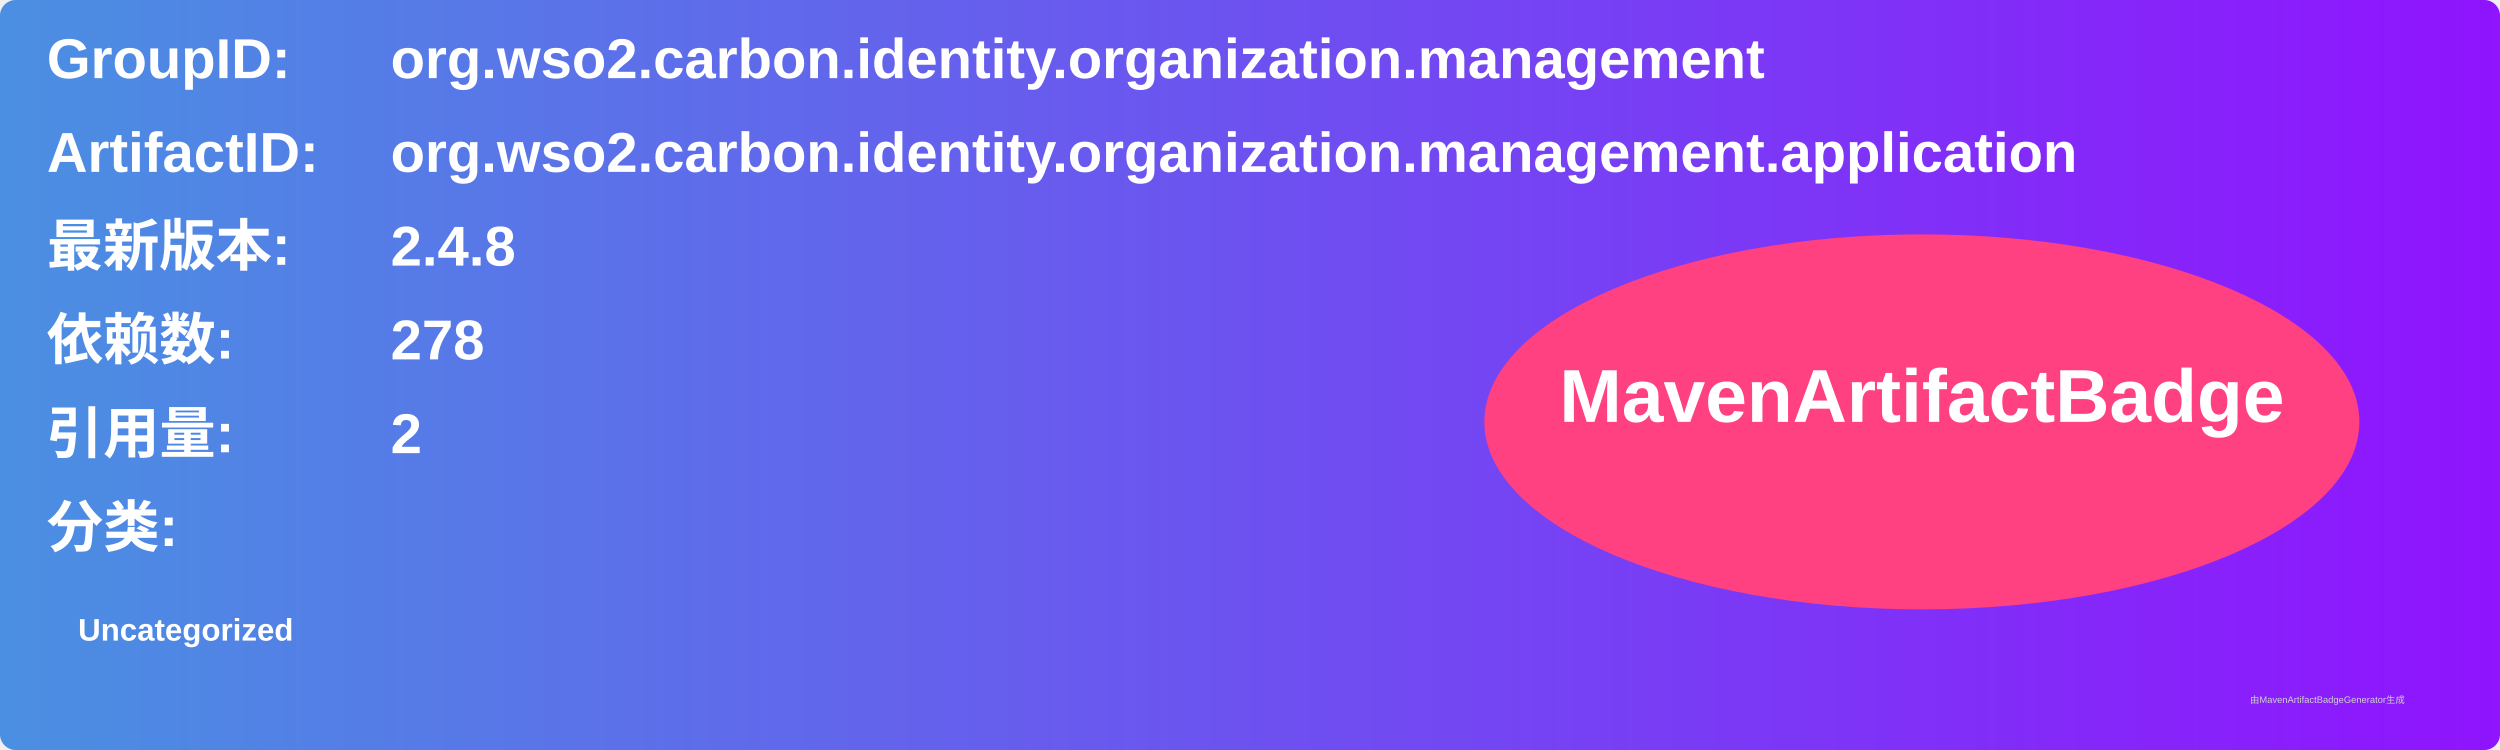
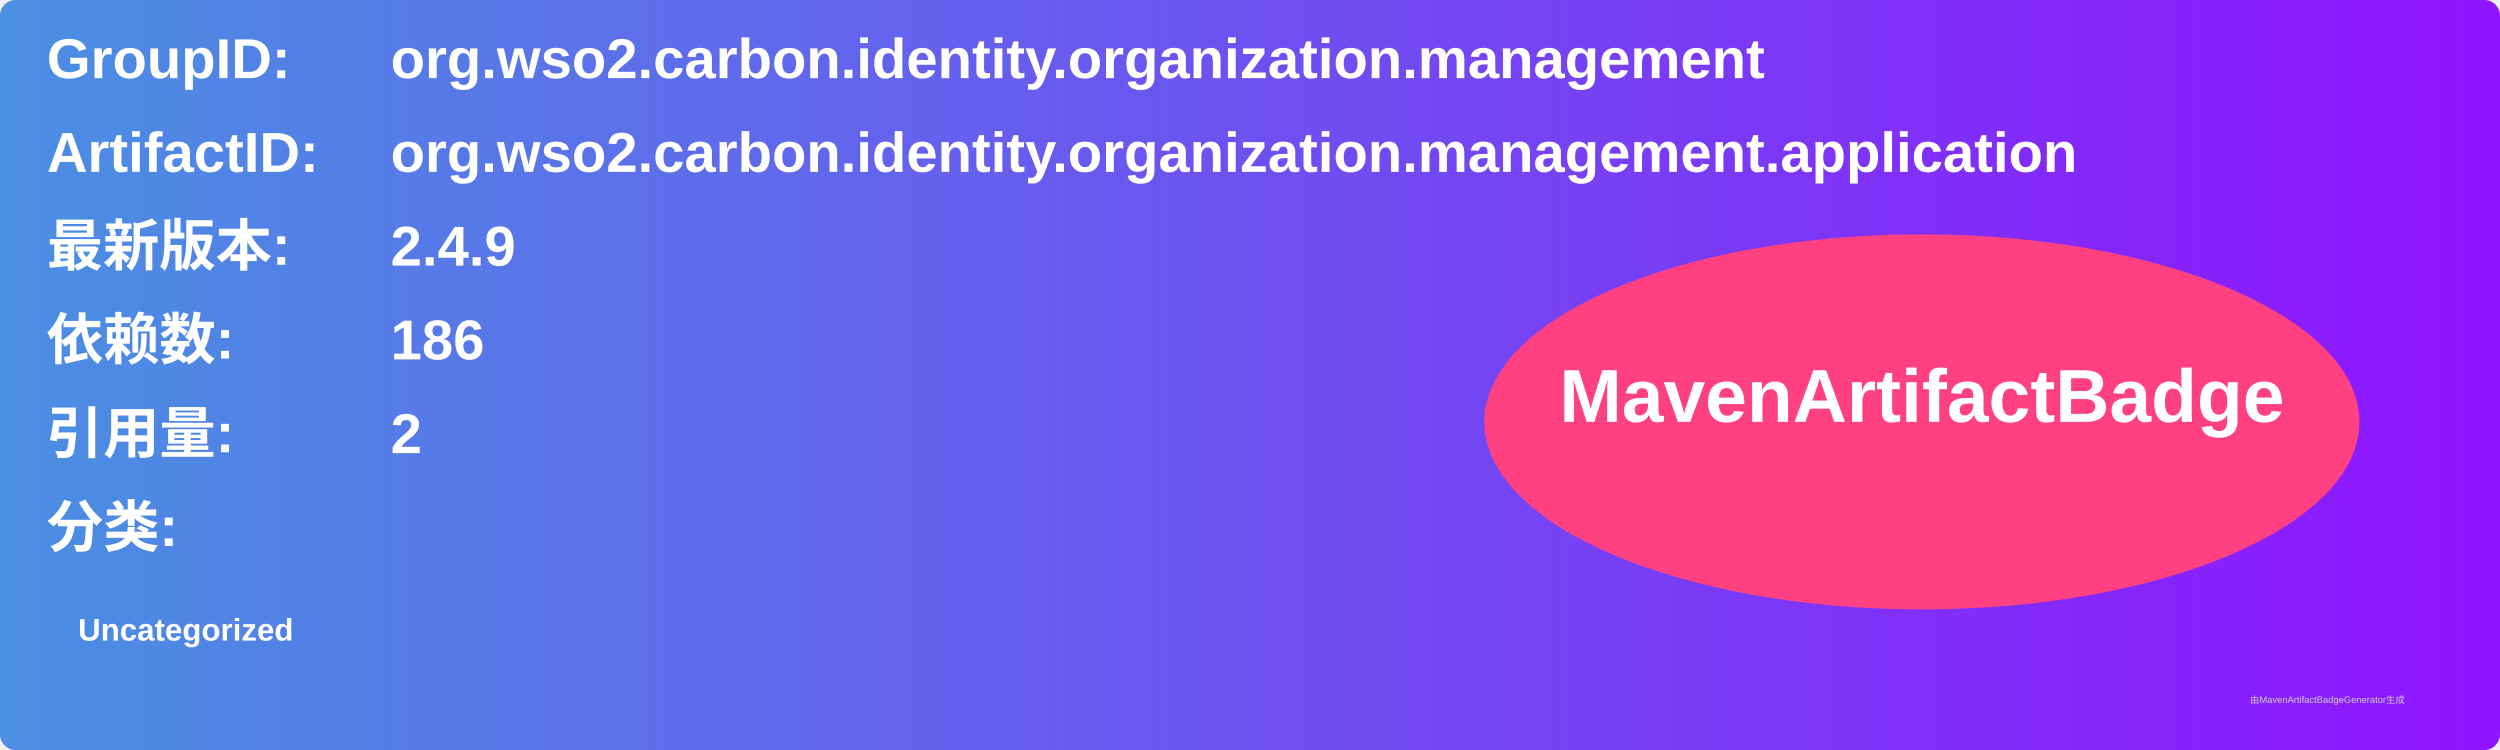
<svg xmlns="http://www.w3.org/2000/svg" width="800" height="240" viewBox="0 0 800 240">
  <linearGradient id="grad" x1="0%" y1="0%" x2="100%" y2="0%">
    <stop offset="0%" stop-color="#4a90e2" />
    <stop offset="100%" stop-color="#9013fe" />
  </linearGradient>
  <rect width="100%" height="100%" rx="5" ry="5" fill="url(#grad)" />
  <g transform="translate(15, 15)">
    <text x="0" y="10" font-family="Arial" font-size="18" fill="white" font-weight="bold" width="260">GroupID:</text>
    <text x="110" y="10" font-family="Arial" font-size="18" fill="white" font-weight="bold" width="460">org.wso2.carbon.identity.organization.management</text>
    <text x="0" y="40" font-family="Arial" font-size="18" fill="white" font-weight="bold" width="260">ArtifactID:</text>
    <text x="110" y="40" font-family="Arial" font-size="18" fill="white" font-weight="bold" width="460">org.wso2.carbon.identity.organization.management.application</text>
    <text x="0" y="70" font-family="Arial" font-size="18" fill="white" font-weight="bold">最新版本:</text>
    <text x="110" y="70" font-family="Arial" font-size="18" fill="white" font-weight="bold">
-       <tspan font-weight="bold">2.4.8</tspan>
+       <tspan font-weight="bold">2.4.9</tspan>
    </text>
    <text x="0" y="100" font-family="Arial" font-size="18" fill="white" font-weight="bold">依赖数: </text>
    <text x="110" y="100" font-family="Arial" font-size="18" fill="white">
-       <tspan font-weight="bold">278</tspan>
+       <tspan font-weight="bold">186</tspan>
    </text>
    <text x="0" y="130" font-family="Arial" font-size="18" fill="white" font-weight="bold">引用量: </text>
    <text x="110" y="130" font-family="Arial" font-size="18" fill="white">
      <tspan font-weight="bold">2</tspan>
    </text>
    <text x="0" y="160" font-family="Arial" font-size="18" fill="white" font-weight="bold">分类:</text>
    <text x="10" y="190" font-family="Arial" font-size="10" fill="white">
      <tspan font-weight="bold">Uncategorized</tspan>
    </text>
    <ellipse cx="600" cy="120" rx="140" ry="60" fill="#ff4081" />
    <text x="600" y="120" text-anchor="middle" font-family="Arial" font-size="24" fill="white" font-weight="bold">MavenArtifactBadge</text>
  </g>
  <text x="720" y="225" font-family="Arial" font-size="3" fill="#d0d0d0">由MavenArtifactBadgeGenerator生成</text>
</svg>
